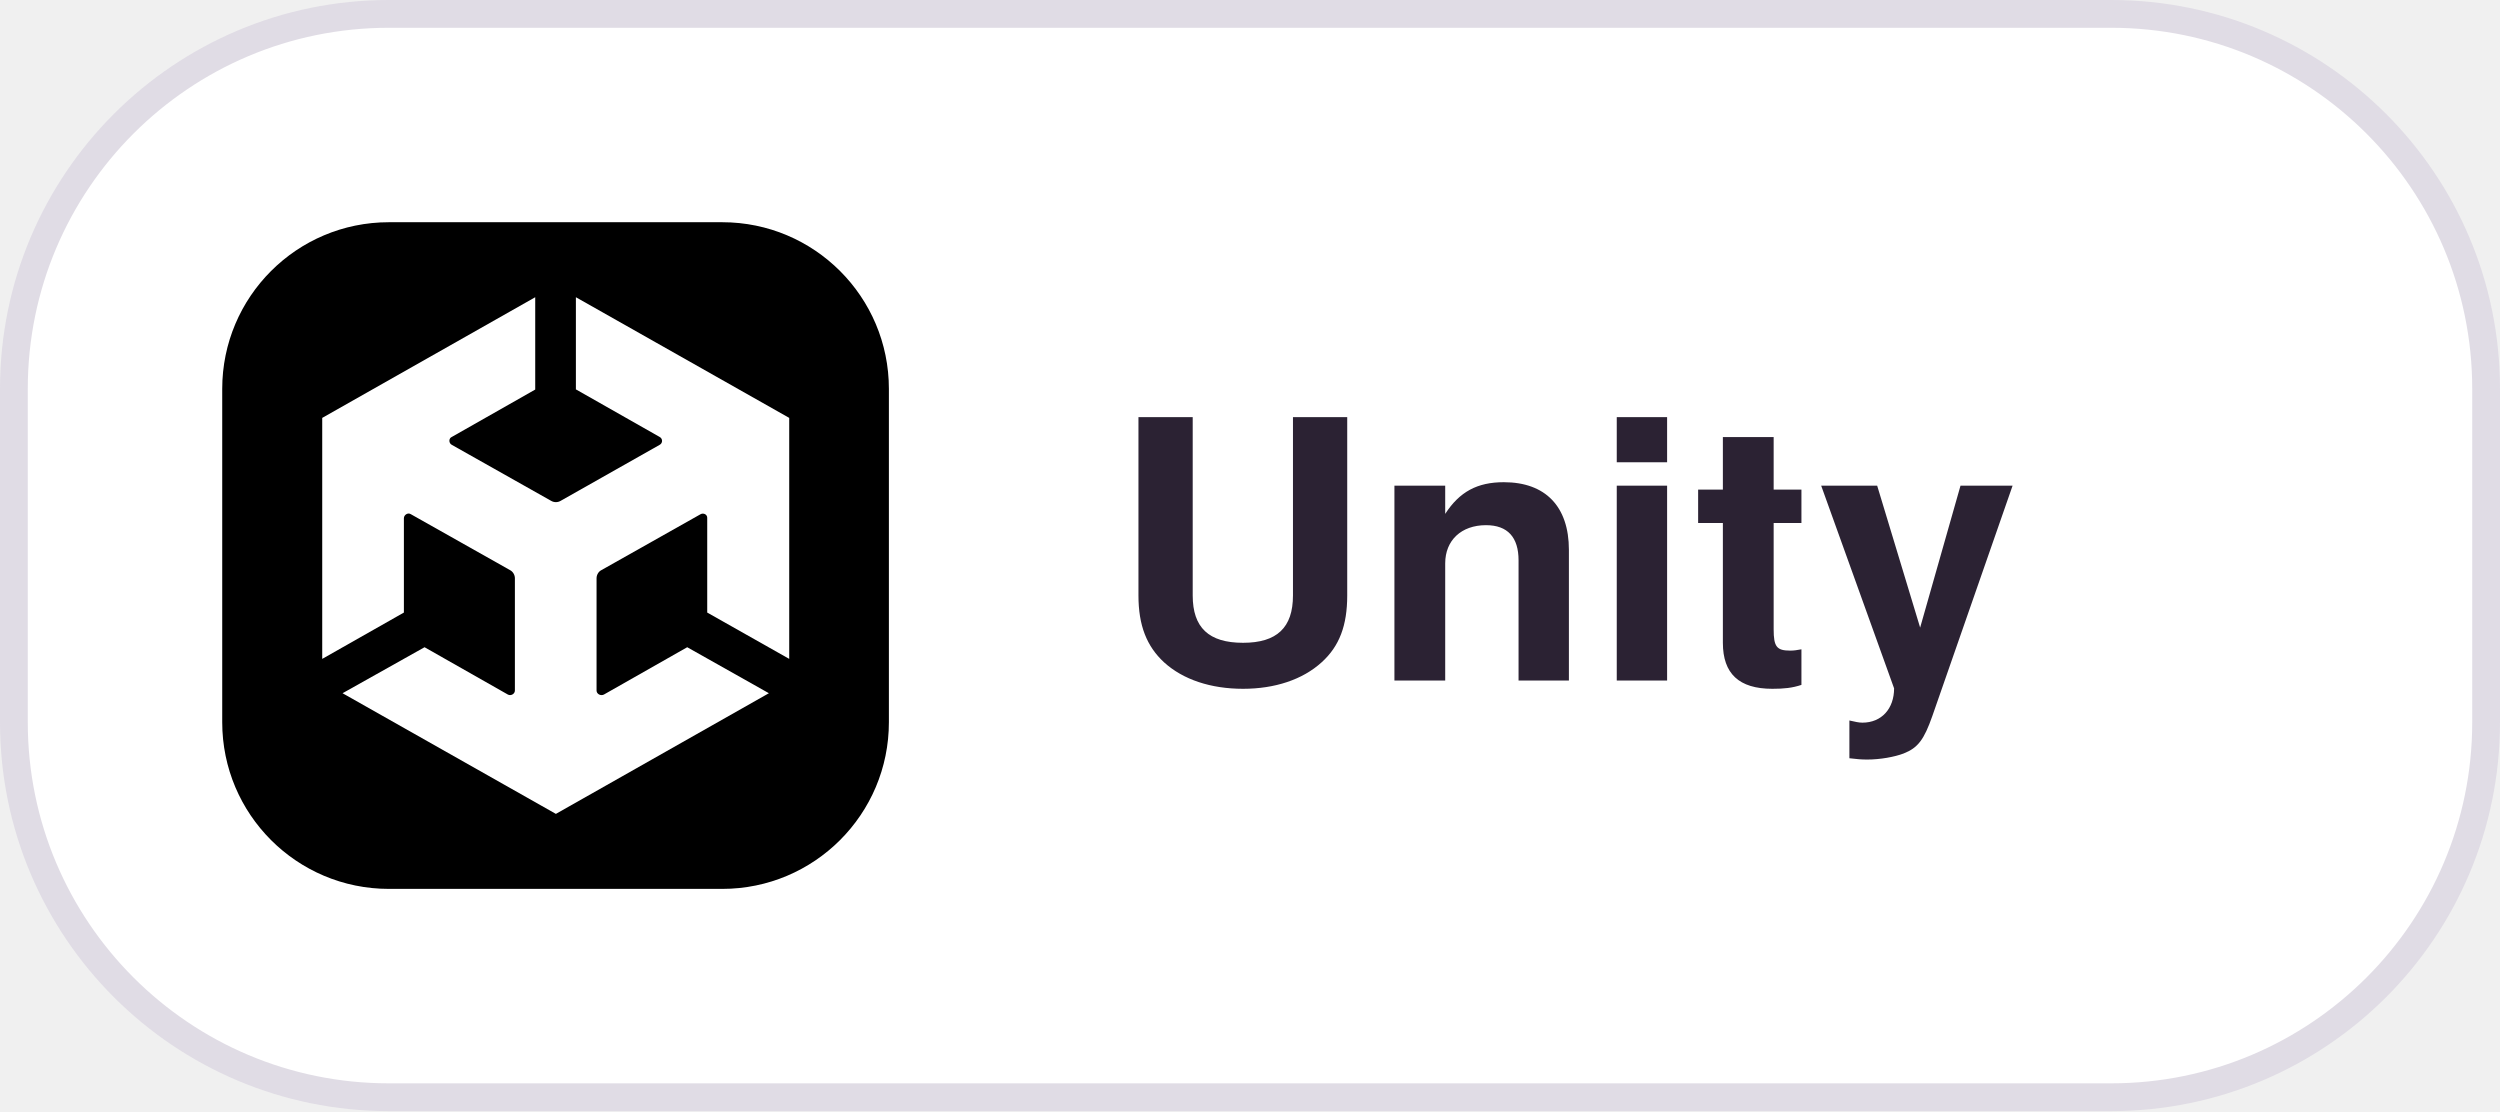
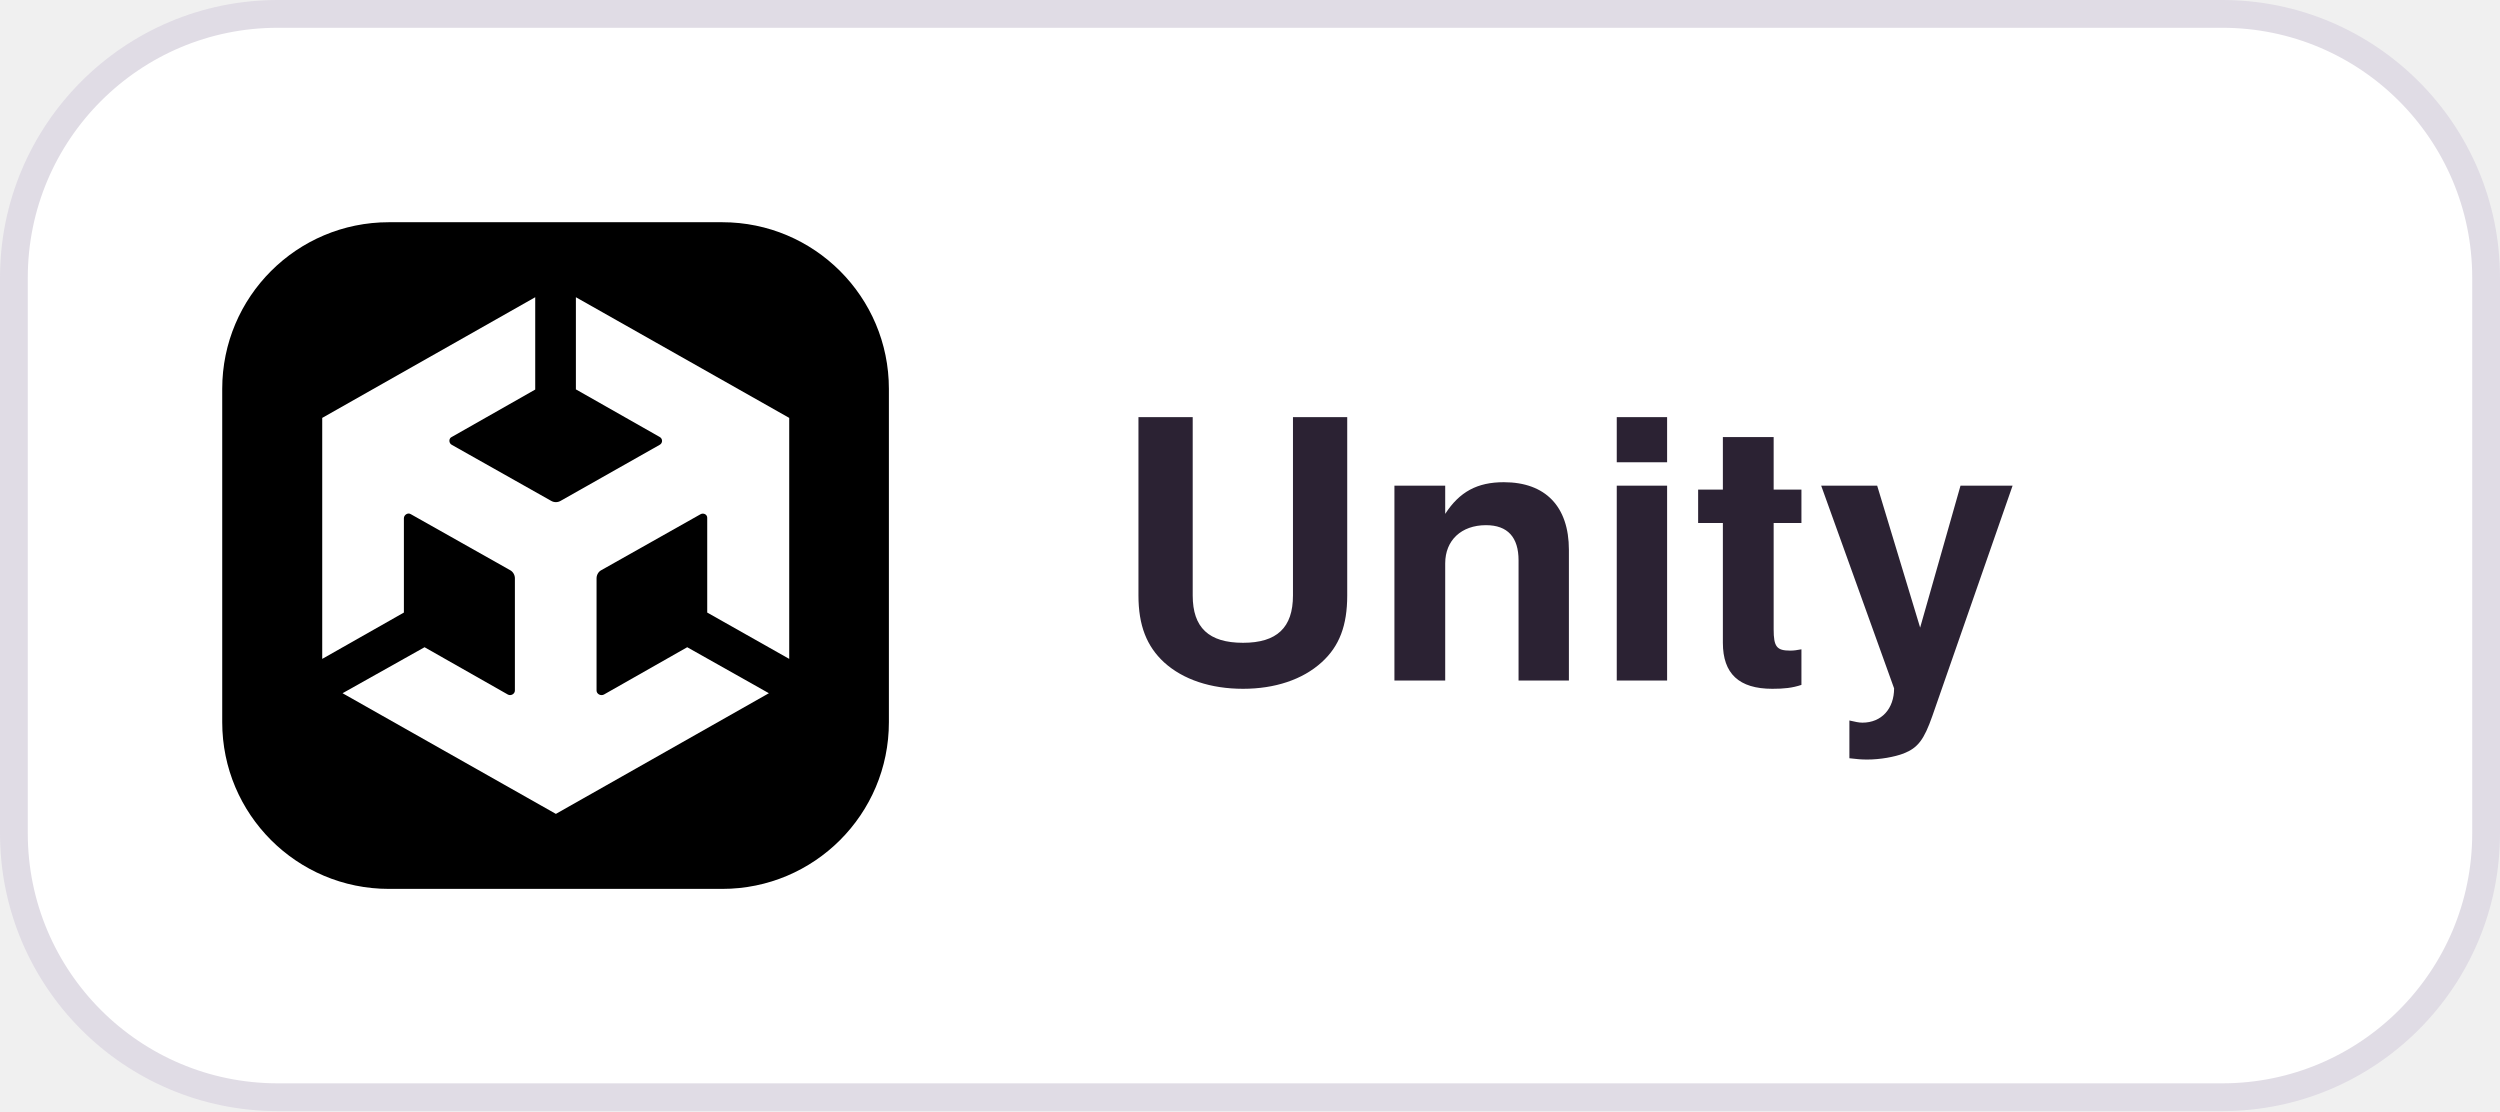
<svg xmlns="http://www.w3.org/2000/svg" width="90" height="40" viewBox="0 0 90 40">
  <style>
  .pill { fill: #FFFFFF; stroke: #E0DCE5; }
  .label { fill: #2B2233; font: 600 13px -apple-system, BlinkMacSystemFont, "Segoe UI", Helvetica, Arial, sans-serif; }
  @media (prefers-color-scheme: dark) {
    .pill { fill: #181225; stroke: #3E3446; }
    .label { fill: #EBE6EF; }
  }
</style>
-   <rect class="pill" x="0.5" y="0.5" width="89" height="39" rx="13.5" />
+   <rect class="pill" x="0.5" y="0.5" width="89" height="39" rx="9.5" />
  <defs>
    <clipPath id="r">
      <rect x="8" y="8" width="24" height="24" rx="6" />
    </clipPath>
  </defs>
  <g clip-path="url(#r)">
    <svg x="8" y="8" width="24" height="24" viewBox="0 0 20 20">
      <rect width="100%" height="100%" />
      <path fill="#fff" d="m10.62 5.02 2.5 1.42c.1.05.1.19 0 .24l-2.97 1.68a.28.28 0 0 1-.28 0L6.89 6.68c-.1-.05-.1-.2 0-.24l2.5-1.42V2.25L3 5.87v7.23l2.45-1.39V8.88c0-.1.12-.18.21-.12l2.98 1.68c.09.05.14.15.14.24v3.37c0 .1-.12.17-.21.12l-2.5-1.42-2.46 1.38 6.4 3.62 6.39-3.62-2.45-1.38-2.5 1.42c-.1.05-.22-.02-.22-.12v-3.37c0-.1.06-.2.14-.24l2.98-1.68c.09-.05.21.01.2.12v2.83l2.46 1.39V5.87l-6.4-3.62v2.77Z" />
    </svg>
  </g>
  <text class="label" x="40" y="24.5">Unity</text>
</svg>
